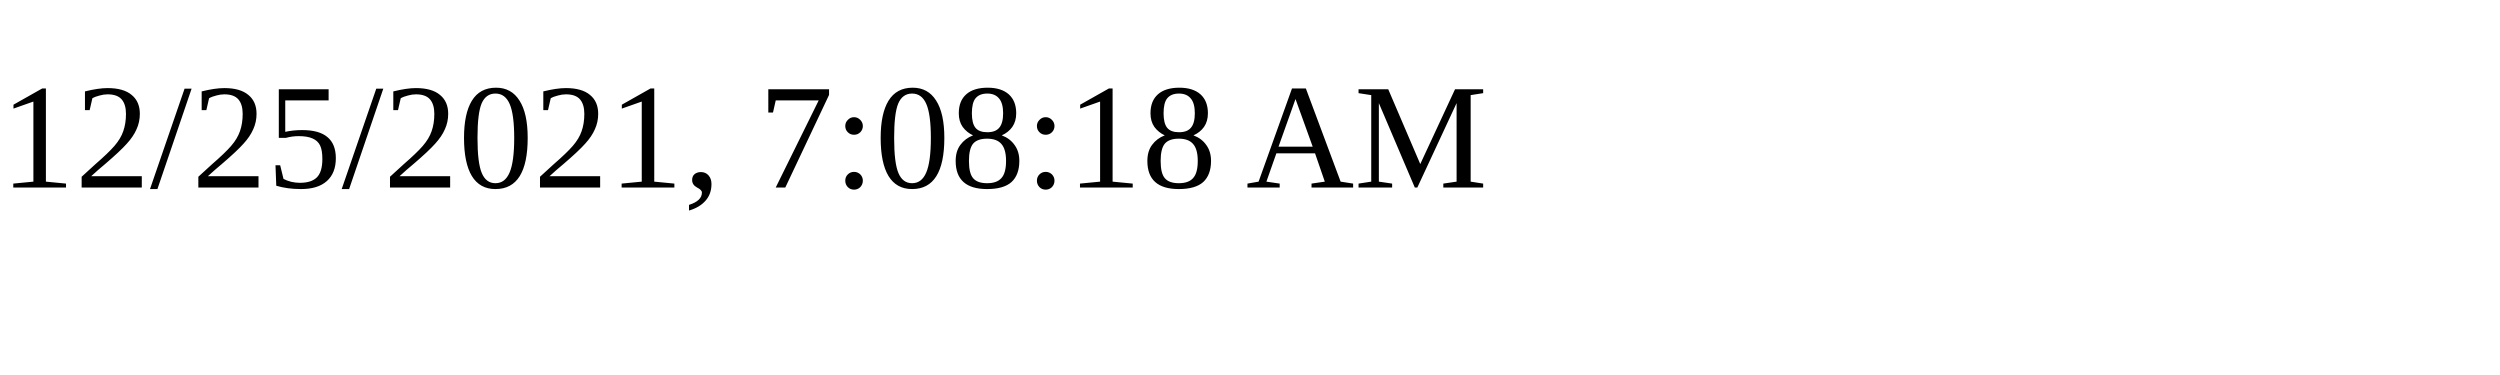
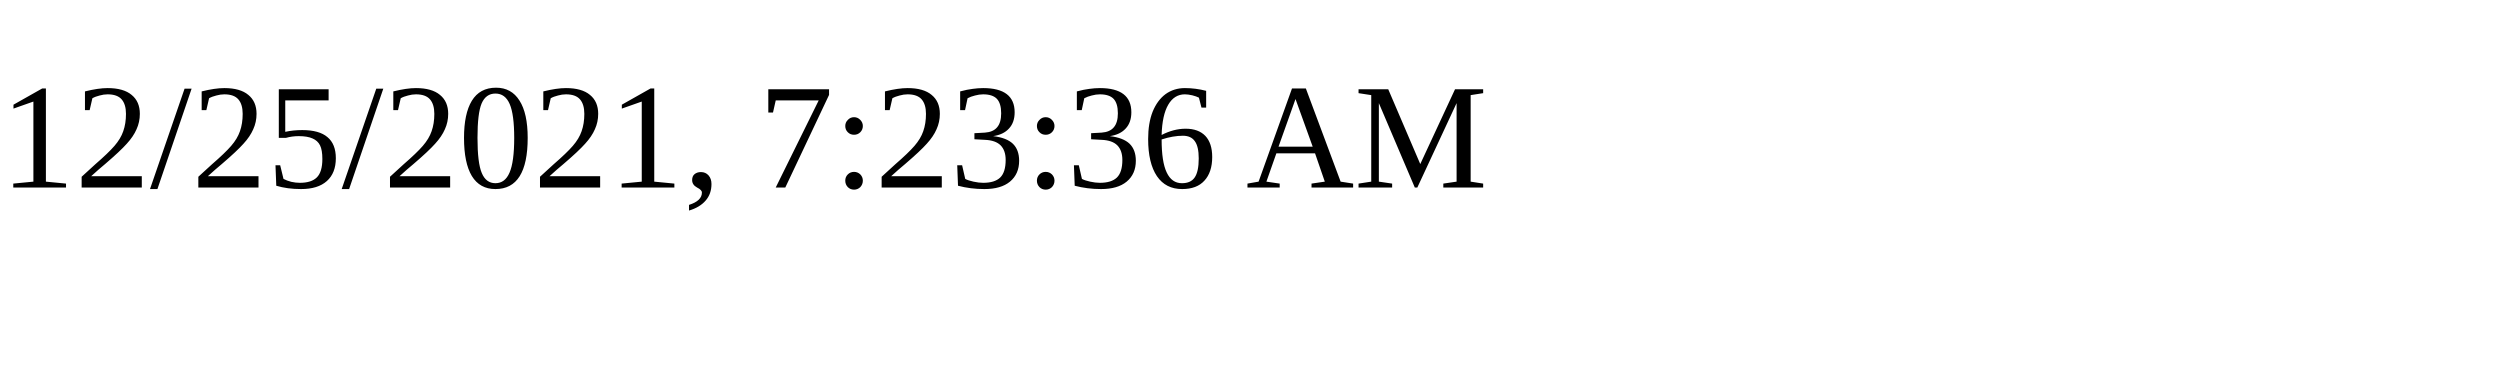
<svg xmlns="http://www.w3.org/2000/svg" height="30" width="200">
-   <text x="0" y="15">12/25/2021, 7:08:18 AM</text>
+   <text x="0" y="15">12/25/2021, 7:23:36 AM</text>
</svg>
